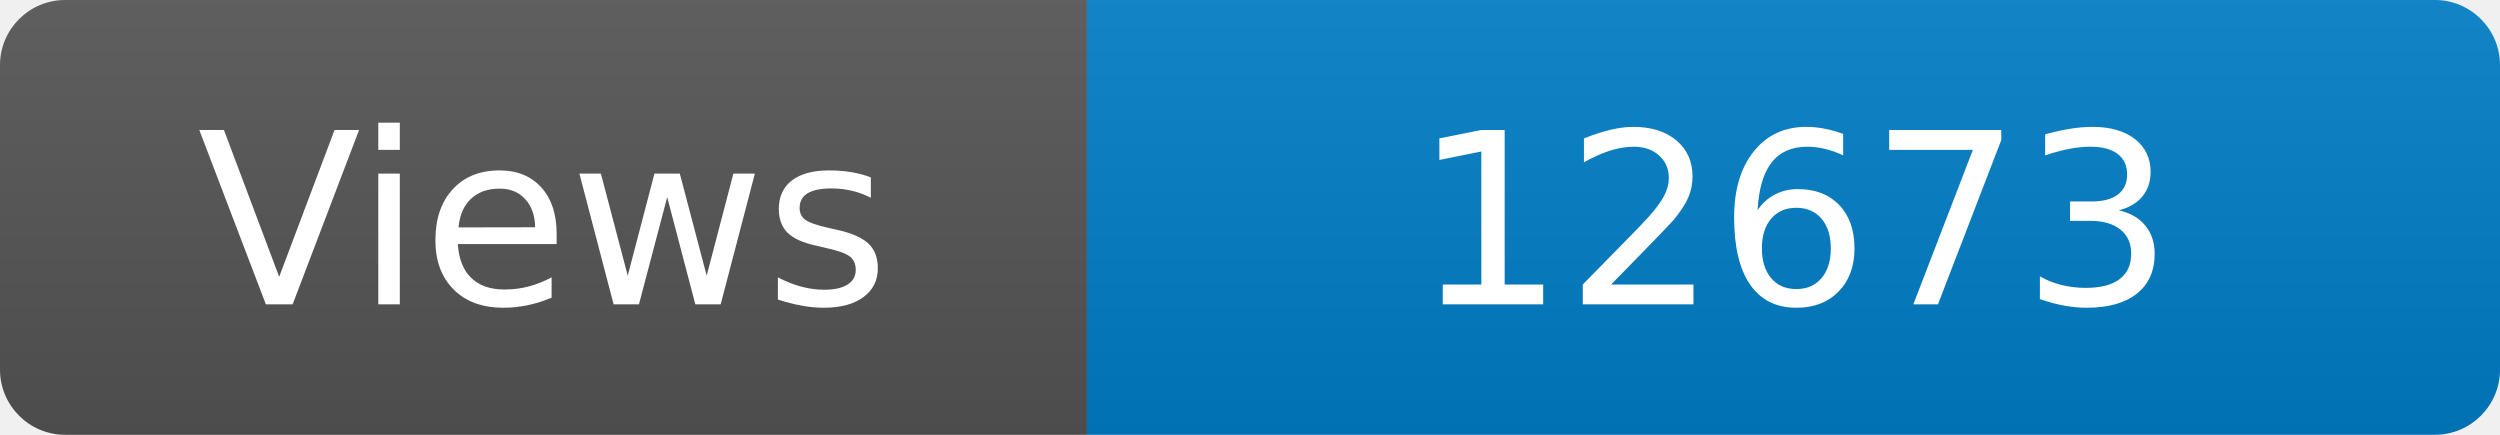
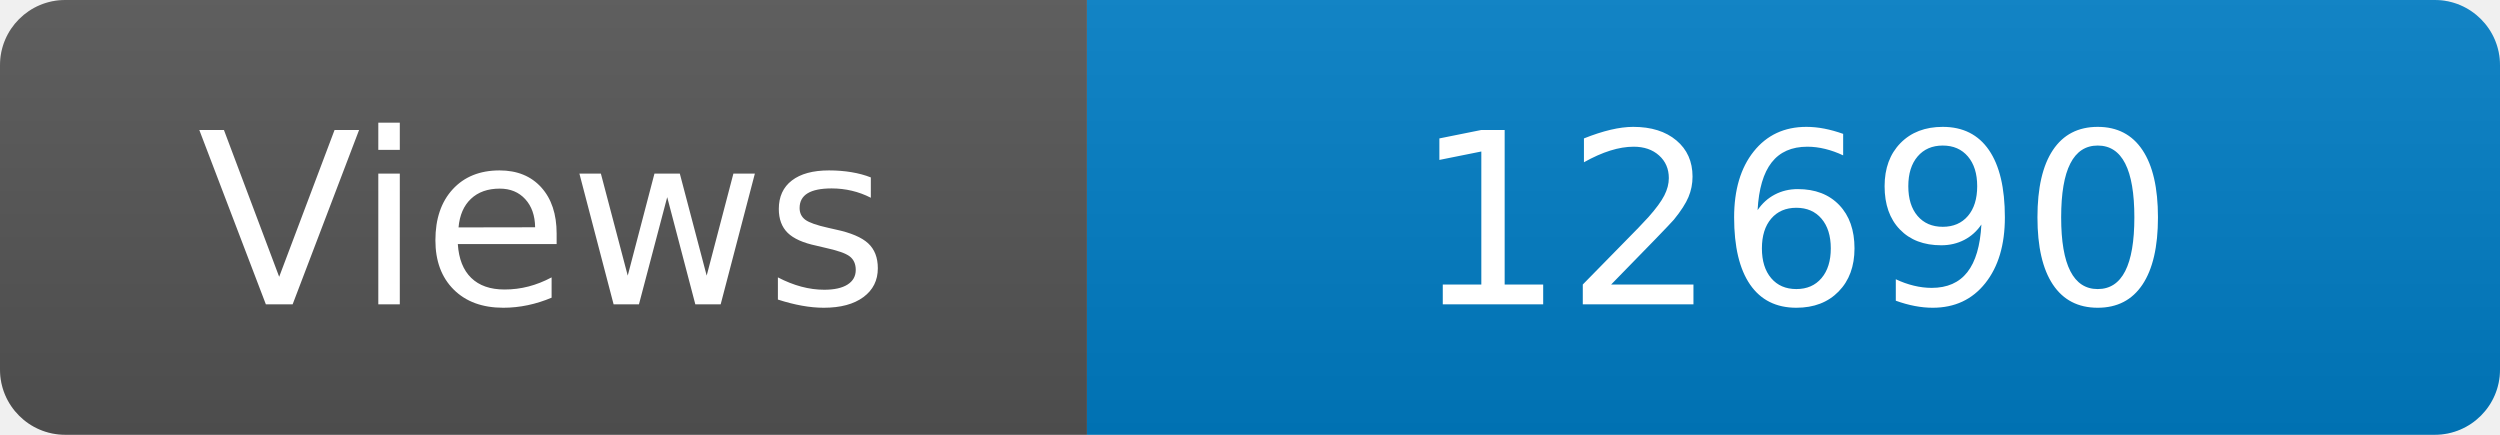
<svg xmlns="http://www.w3.org/2000/svg" width="115" height="20" role="img" aria-label="Maintained?: yes">
  <linearGradient id="s" x2="0" y2="100%">
    <stop offset="0" stop-color="#bbb" stop-opacity=".1" />
    <stop offset="1" stop-opacity=".1" />
  </linearGradient>
  <clipPath id="r">
    <rect width="115" height="20" rx="3" fill="#fff" />
  </clipPath>
  <g clip-path="url(#r)">
    <rect width="50" height="20" fill="#555" />
    <rect x="50" width="160" height="20" fill="#007ec6" />
    <rect width="115" height="20" fill="url(#s)" />
  </g>
  <g fill="#fff" text-anchor="middle" font-family="Verdana,Geneva,DejaVu Sans,sans-serif" font-size="110">
    <text x="250" y="140" transform="scale(.1)" fill="#fff">Views</text>
-     <text x="825" y="140" transform="scale(.1)" fill="#fff">12673</text>
+     <text x="825" y="140" transform="scale(.1)" fill="#fff">12690</text>
  </g>
</svg>
